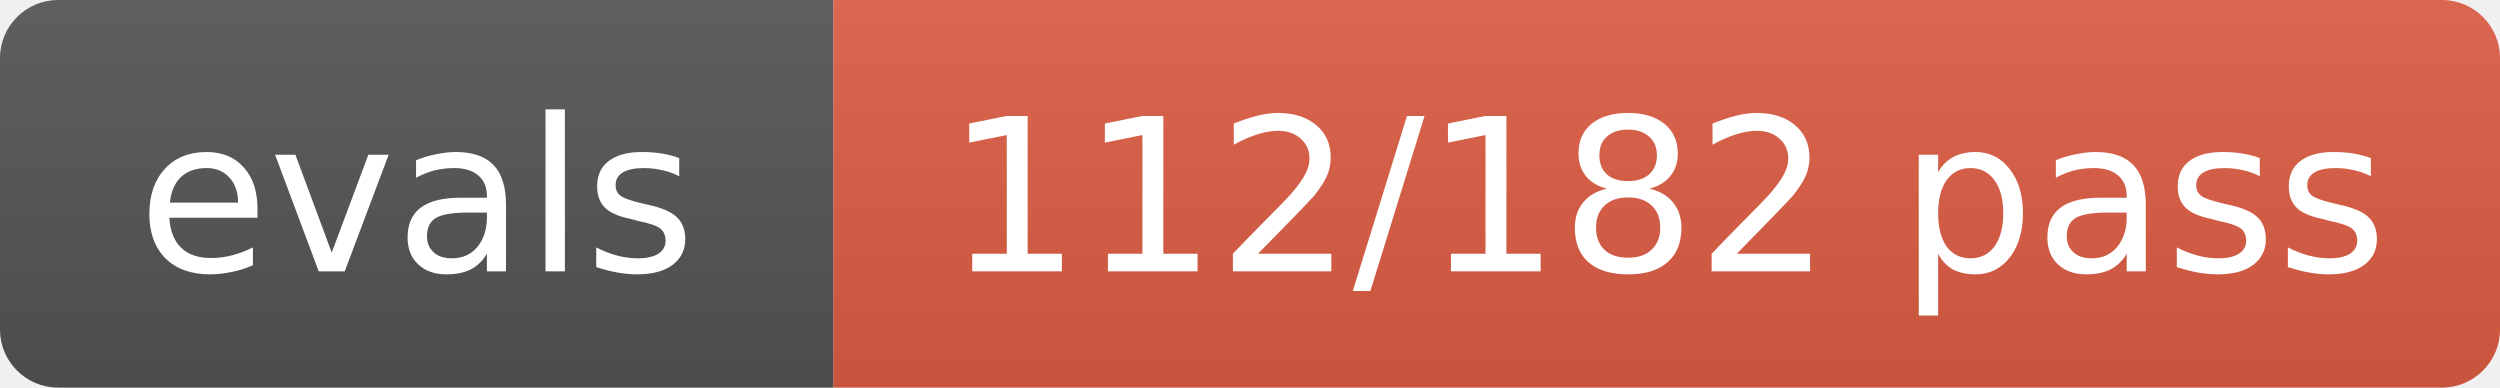
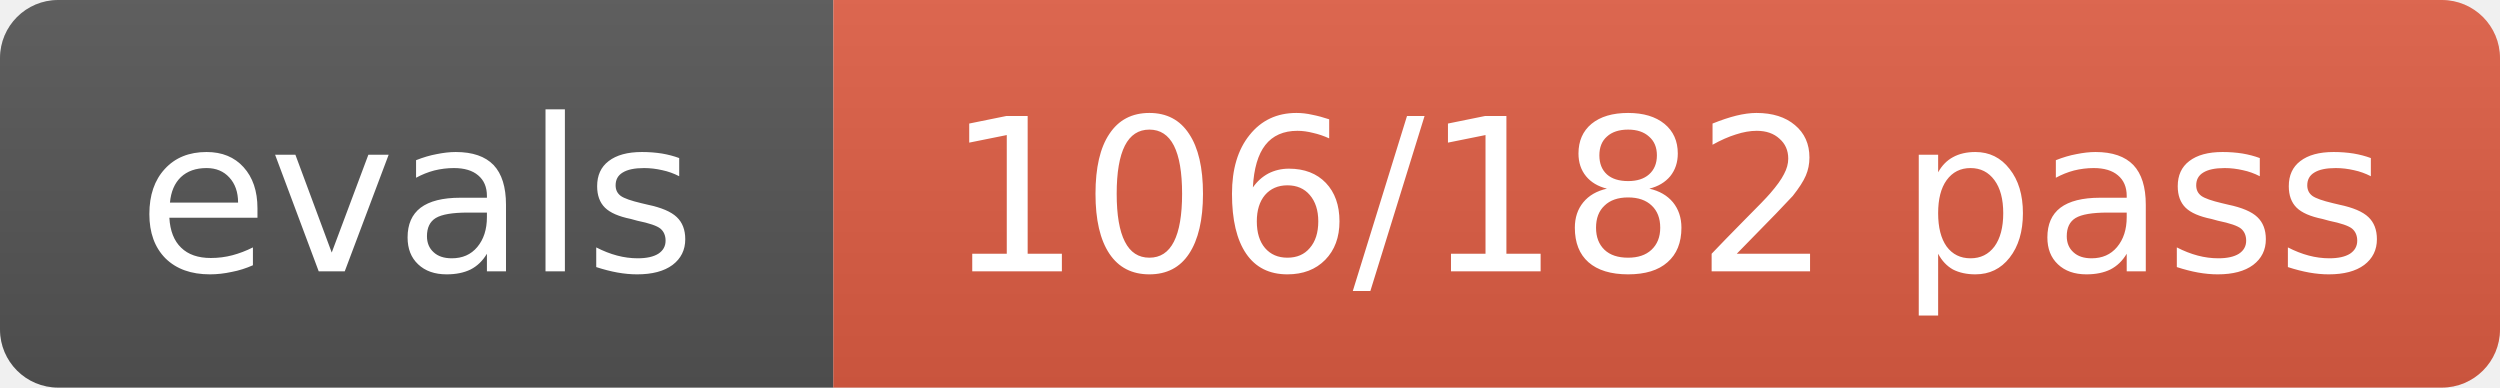
- <svg xmlns="http://www.w3.org/2000/svg" width="129" height="20" role="img" aria-label="evals: 112/182 pass">
+ <svg xmlns="http://www.w3.org/2000/svg" width="129" height="20" role="img" aria-label="evals: 106/182 pass">
  <linearGradient id="s" x2="0" y2="100%">
    <stop offset="0" stop-color="#bbb" stop-opacity=".1" />
    <stop offset="1" stop-opacity=".1" />
  </linearGradient>
  <clipPath id="r">
    <rect width="129" height="20" rx="3" fill="#fff" />
  </clipPath>
  <g clip-path="url(#r)">
    <rect width="43" height="20" fill="#555" />
    <rect x="43" width="86" height="20" fill="#e05d44" />
    <rect width="129" height="20" fill="url(#s)" />
  </g>
  <g fill="#fff" text-anchor="middle" font-size="11" font-family="Verdana,Geneva,DejaVu Sans,sans-serif">
    <text x="21.5" y="14">evals</text>
-     <text x="86.0" y="14">112/182 pass</text>
+     <text x="86.0" y="14">106/182 pass</text>
  </g>
</svg>
